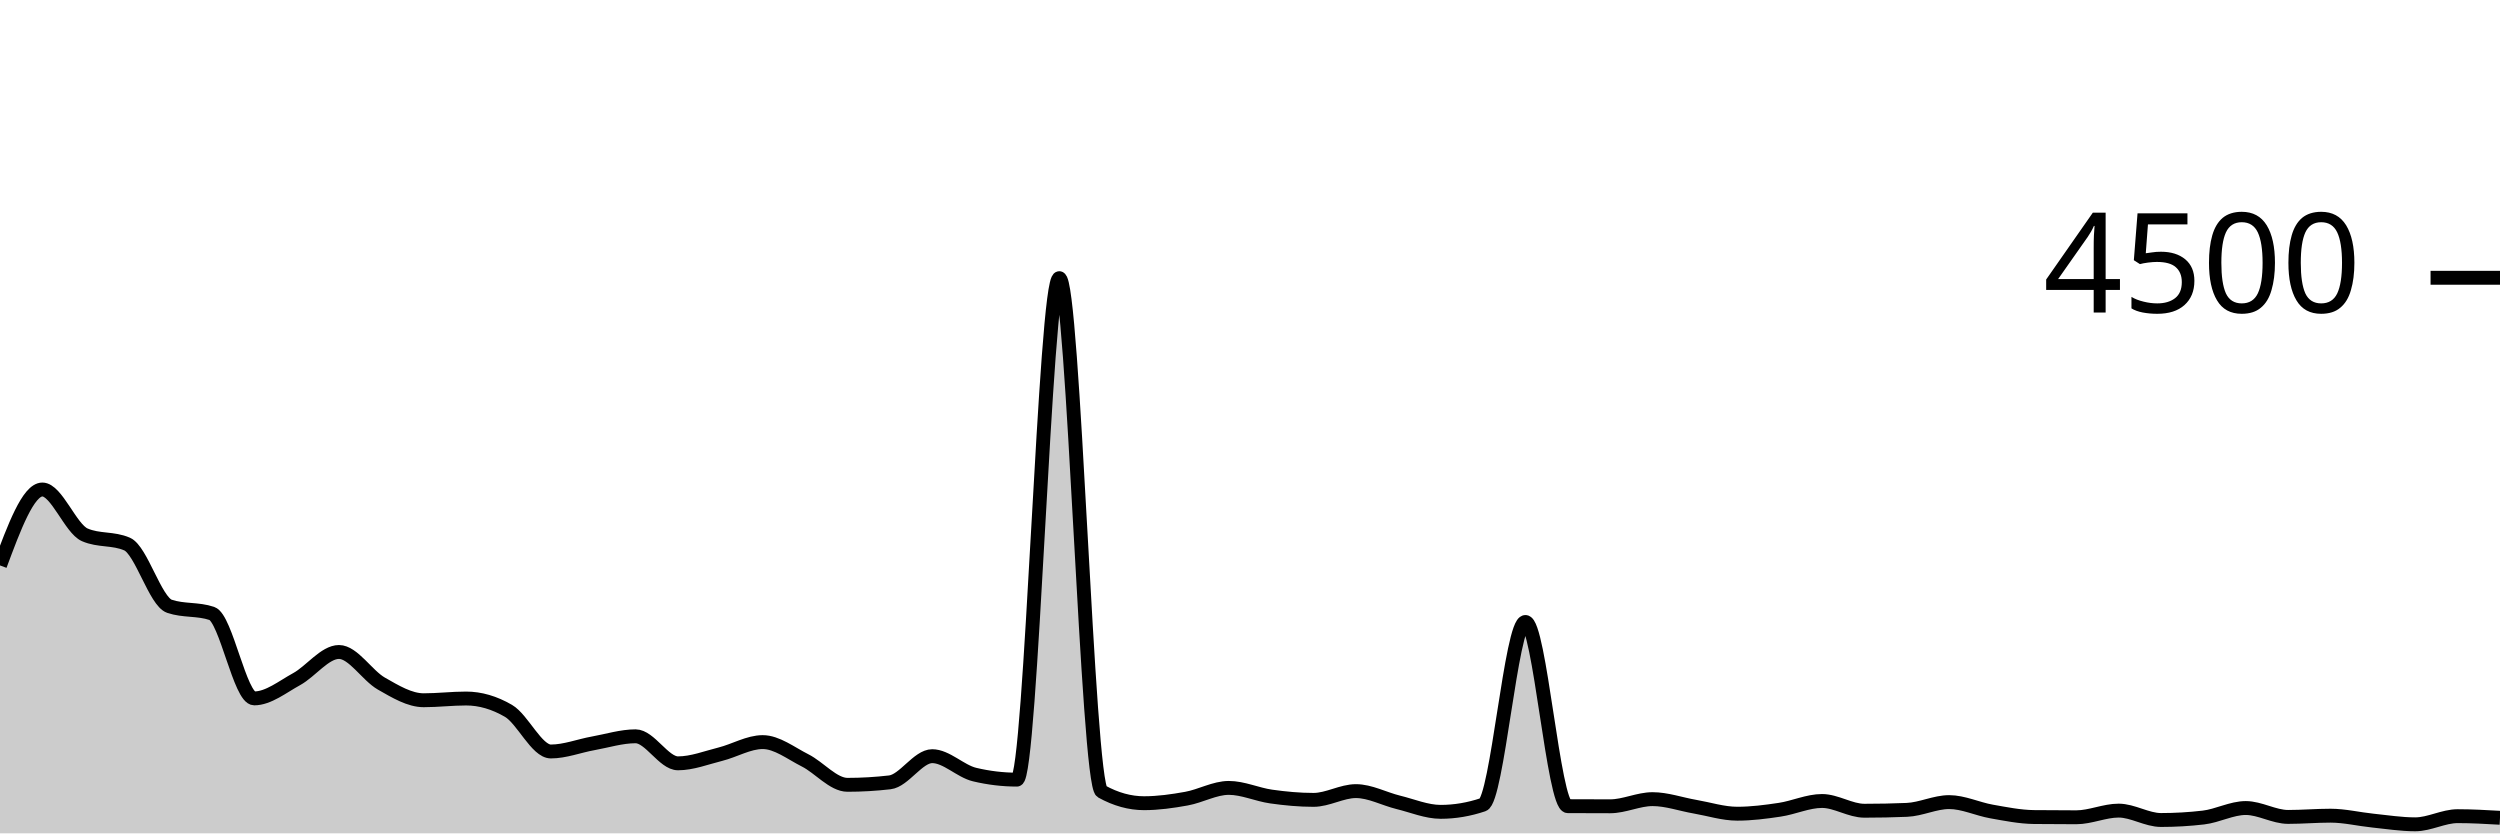
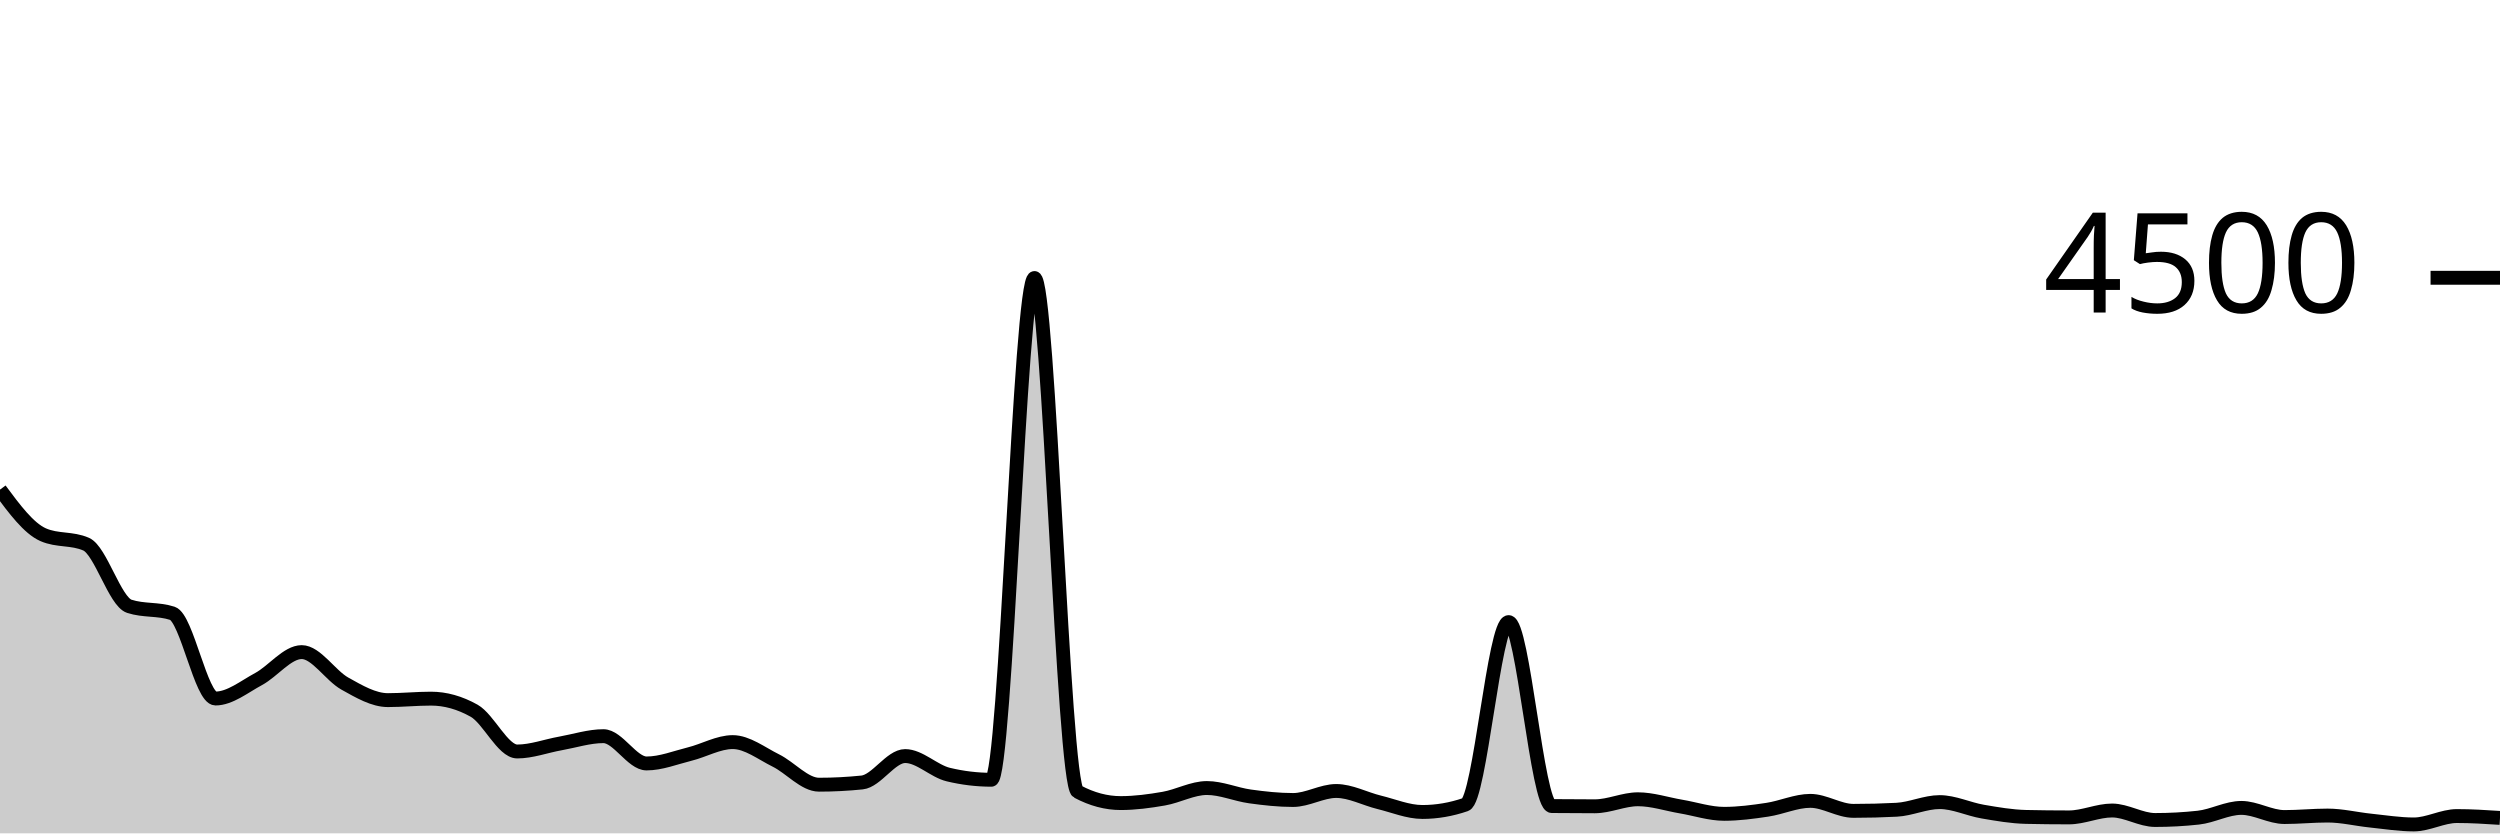
<svg xmlns="http://www.w3.org/2000/svg" viewBox="0 0 180 60">
  <g transform="translate(0,20)">
-     <path class="area" fill="rgba(0, 0, 0, 0.2)" d="M0,20.711C1.017,17.978,2.034,15.244,3.051,15.244C4.068,15.244,5.085,18.062,6.102,18.507C7.119,18.951,8.136,18.729,9.153,19.173C10.169,19.618,11.186,23.31,12.203,23.653C13.22,23.997,14.237,23.825,15.254,24.169C16.271,24.513,17.288,30.284,18.305,30.284C19.322,30.284,20.339,29.455,21.356,28.898C22.373,28.341,23.39,26.942,24.407,26.942C25.424,26.942,26.441,28.639,27.458,29.218C28.475,29.797,29.492,30.418,30.508,30.418C31.525,30.418,32.542,30.293,33.559,30.293C34.576,30.293,35.593,30.59,36.61,31.182C37.627,31.775,38.644,34.107,39.661,34.107C40.678,34.107,41.695,33.702,42.712,33.52C43.729,33.338,44.746,33.013,45.763,33.013C46.78,33.013,47.797,34.96,48.814,34.96C49.831,34.96,50.847,34.557,51.864,34.302C52.881,34.047,53.898,33.431,54.915,33.431C55.932,33.431,56.949,34.234,57.966,34.747C58.983,35.259,60,36.507,61.017,36.507C62.034,36.507,63.051,36.447,64.068,36.329C65.085,36.21,66.102,34.444,67.119,34.444C68.136,34.444,69.153,35.526,70.169,35.769C71.186,36.012,72.203,36.133,73.22,36.133C74.237,36.133,75.254,0.027,76.271,0.027C77.288,0.027,78.305,36.424,79.322,36.987C80.339,37.55,81.356,37.831,82.373,37.831C83.39,37.831,84.407,37.686,85.424,37.502C86.441,37.319,87.458,36.729,88.475,36.729C89.492,36.729,90.508,37.207,91.525,37.351C92.542,37.495,93.559,37.591,94.576,37.591C95.593,37.591,96.61,36.96,97.627,36.96C98.644,36.96,99.661,37.52,100.678,37.769C101.695,38.018,102.712,38.453,103.729,38.453C104.746,38.453,105.763,38.281,106.78,37.938C107.797,37.594,108.814,24.782,109.831,24.782C110.847,24.782,111.864,38.039,112.881,38.044C113.898,38.05,114.915,38.053,115.932,38.053C116.949,38.053,117.966,37.538,118.983,37.538C120,37.538,121.017,37.905,122.034,38.08C123.051,38.255,124.068,38.587,125.085,38.587C126.102,38.587,127.119,38.455,128.136,38.302C129.153,38.15,130.169,37.671,131.186,37.671C132.203,37.671,133.22,38.373,134.237,38.373C135.254,38.373,136.271,38.353,137.288,38.311C138.305,38.27,139.322,37.751,140.339,37.751C141.356,37.751,142.373,38.247,143.39,38.427C144.407,38.606,145.424,38.815,146.441,38.827C147.458,38.839,148.475,38.844,149.492,38.844C150.508,38.844,151.525,38.364,152.542,38.364C153.559,38.364,154.576,39.04,155.593,39.04C156.61,39.04,157.627,38.981,158.644,38.862C159.661,38.744,160.678,38.178,161.695,38.178C162.712,38.178,163.729,38.818,164.746,38.818C165.763,38.818,166.78,38.729,167.797,38.729C168.814,38.729,169.831,38.981,170.847,39.084C171.864,39.188,172.881,39.351,173.898,39.351C174.915,39.351,175.932,38.764,176.949,38.764C177.966,38.764,178.983,38.822,180,38.88L180,40C178.983,40,177.966,40,176.949,40C175.932,40,174.915,40,173.898,40C172.881,40,171.864,40,170.847,40C169.831,40,168.814,40,167.797,40C166.78,40,165.763,40,164.746,40C163.729,40,162.712,40,161.695,40C160.678,40,159.661,40,158.644,40C157.627,40,156.61,40,155.593,40C154.576,40,153.559,40,152.542,40C151.525,40,150.508,40,149.492,40C148.475,40,147.458,40,146.441,40C145.424,40,144.407,40,143.39,40C142.373,40,141.356,40,140.339,40C139.322,40,138.305,40,137.288,40C136.271,40,135.254,40,134.237,40C133.22,40,132.203,40,131.186,40C130.169,40,129.153,40,128.136,40C127.119,40,126.102,40,125.085,40C124.068,40,123.051,40,122.034,40C121.017,40,120,40,118.983,40C117.966,40,116.949,40,115.932,40C114.915,40,113.898,40,112.881,40C111.864,40,110.847,40,109.831,40C108.814,40,107.797,40,106.78,40C105.763,40,104.746,40,103.729,40C102.712,40,101.695,40,100.678,40C99.661,40,98.644,40,97.627,40C96.61,40,95.593,40,94.576,40C93.559,40,92.542,40,91.525,40C90.508,40,89.492,40,88.475,40C87.458,40,86.441,40,85.424,40C84.407,40,83.39,40,82.373,40C81.356,40,80.339,40,79.322,40C78.305,40,77.288,40,76.271,40C75.254,40,74.237,40,73.22,40C72.203,40,71.186,40,70.169,40C69.153,40,68.136,40,67.119,40C66.102,40,65.085,40,64.068,40C63.051,40,62.034,40,61.017,40C60,40,58.983,40,57.966,40C56.949,40,55.932,40,54.915,40C53.898,40,52.881,40,51.864,40C50.847,40,49.831,40,48.814,40C47.797,40,46.78,40,45.763,40C44.746,40,43.729,40,42.712,40C41.695,40,40.678,40,39.661,40C38.644,40,37.627,40,36.61,40C35.593,40,34.576,40,33.559,40C32.542,40,31.525,40,30.508,40C29.492,40,28.475,40,27.458,40C26.441,40,25.424,40,24.407,40C23.39,40,22.373,40,21.356,40C20.339,40,19.322,40,18.305,40C17.288,40,16.271,40,15.254,40C14.237,40,13.22,40,12.203,40C11.186,40,10.169,40,9.153,40C8.136,40,7.119,40,6.102,40C5.085,40,4.068,40,3.051,40C2.034,40,1.017,40,0,40Z" />
-     <path class="line" stroke="black" fill="none" d="M0,20.711C1.017,17.978,2.034,15.244,3.051,15.244C4.068,15.244,5.085,18.062,6.102,18.507C7.119,18.951,8.136,18.729,9.153,19.173C10.169,19.618,11.186,23.31,12.203,23.653C13.22,23.997,14.237,23.825,15.254,24.169C16.271,24.513,17.288,30.284,18.305,30.284C19.322,30.284,20.339,29.455,21.356,28.898C22.373,28.341,23.39,26.942,24.407,26.942C25.424,26.942,26.441,28.639,27.458,29.218C28.475,29.797,29.492,30.418,30.508,30.418C31.525,30.418,32.542,30.293,33.559,30.293C34.576,30.293,35.593,30.59,36.61,31.182C37.627,31.775,38.644,34.107,39.661,34.107C40.678,34.107,41.695,33.702,42.712,33.52C43.729,33.338,44.746,33.013,45.763,33.013C46.78,33.013,47.797,34.96,48.814,34.96C49.831,34.96,50.847,34.557,51.864,34.302C52.881,34.047,53.898,33.431,54.915,33.431C55.932,33.431,56.949,34.234,57.966,34.747C58.983,35.259,60,36.507,61.017,36.507C62.034,36.507,63.051,36.447,64.068,36.329C65.085,36.21,66.102,34.444,67.119,34.444C68.136,34.444,69.153,35.526,70.169,35.769C71.186,36.012,72.203,36.133,73.22,36.133C74.237,36.133,75.254,0.027,76.271,0.027C77.288,0.027,78.305,36.424,79.322,36.987C80.339,37.55,81.356,37.831,82.373,37.831C83.39,37.831,84.407,37.686,85.424,37.502C86.441,37.319,87.458,36.729,88.475,36.729C89.492,36.729,90.508,37.207,91.525,37.351C92.542,37.495,93.559,37.591,94.576,37.591C95.593,37.591,96.61,36.96,97.627,36.96C98.644,36.96,99.661,37.52,100.678,37.769C101.695,38.018,102.712,38.453,103.729,38.453C104.746,38.453,105.763,38.281,106.78,37.938C107.797,37.594,108.814,24.782,109.831,24.782C110.847,24.782,111.864,38.039,112.881,38.044C113.898,38.05,114.915,38.053,115.932,38.053C116.949,38.053,117.966,37.538,118.983,37.538C120,37.538,121.017,37.905,122.034,38.08C123.051,38.255,124.068,38.587,125.085,38.587C126.102,38.587,127.119,38.455,128.136,38.302C129.153,38.15,130.169,37.671,131.186,37.671C132.203,37.671,133.22,38.373,134.237,38.373C135.254,38.373,136.271,38.353,137.288,38.311C138.305,38.27,139.322,37.751,140.339,37.751C141.356,37.751,142.373,38.247,143.39,38.427C144.407,38.606,145.424,38.815,146.441,38.827C147.458,38.839,148.475,38.844,149.492,38.844C150.508,38.844,151.525,38.364,152.542,38.364C153.559,38.364,154.576,39.04,155.593,39.04C156.61,39.04,157.627,38.981,158.644,38.862C159.661,38.744,160.678,38.178,161.695,38.178C162.712,38.178,163.729,38.818,164.746,38.818C165.763,38.818,166.78,38.729,167.797,38.729C168.814,38.729,169.831,38.981,170.847,39.084C171.864,39.188,172.881,39.351,173.898,39.351C174.915,39.351,175.932,38.764,176.949,38.764C177.966,38.764,178.983,38.822,180,38.88" />
+     <path class="area" fill="rgba(0, 0, 0, 0.2)" d="M0,15.253C1.034,16.647,2.069,18.041,3.103,18.498C4.138,18.954,5.172,18.726,6.207,19.182C7.241,19.639,8.276,23.316,9.31,23.653C10.345,23.991,11.379,23.822,12.414,24.16C13.448,24.498,14.483,30.293,15.517,30.293C16.552,30.293,17.586,29.446,18.621,28.889C19.655,28.332,20.69,26.951,21.724,26.951C22.759,26.951,23.793,28.641,24.828,29.218C25.862,29.794,26.897,30.409,27.931,30.409C28.966,30.409,30,30.302,31.034,30.302C32.069,30.302,33.103,30.593,34.138,31.173C35.172,31.754,36.207,34.107,37.241,34.107C38.276,34.107,39.31,33.713,40.345,33.529C41.379,33.345,42.414,33.004,43.448,33.004C44.483,33.004,45.517,34.969,46.552,34.969C47.586,34.969,48.621,34.55,49.655,34.293C50.69,34.037,51.724,33.431,52.759,33.431C53.793,33.431,54.828,34.244,55.862,34.756C56.897,35.267,57.931,36.498,58.966,36.498C60,36.498,61.034,36.444,62.069,36.338C63.103,36.231,64.138,34.436,65.172,34.436C66.207,34.436,67.241,35.52,68.276,35.769C69.31,36.018,70.345,36.142,71.379,36.142C72.414,36.142,73.448,0.018,74.483,0.018C75.517,0.018,76.552,36.444,77.586,36.996C78.621,37.547,79.655,37.822,80.69,37.822C81.724,37.822,82.759,37.683,83.793,37.502C84.828,37.321,85.862,36.738,86.897,36.738C87.931,36.738,88.966,37.199,90,37.342C91.034,37.486,92.069,37.6,93.103,37.6C94.138,37.6,95.172,36.951,96.207,36.951C97.241,36.951,98.276,37.517,99.31,37.769C100.345,38.021,101.379,38.462,102.414,38.462C103.448,38.462,104.483,38.284,105.517,37.929C106.552,37.573,107.586,24.791,108.621,24.791C109.655,24.791,110.69,38.024,111.724,38.036C112.759,38.047,113.793,38.053,114.828,38.053C115.862,38.053,116.897,37.547,117.931,37.547C118.966,37.547,120,37.896,121.034,38.071C122.069,38.246,123.103,38.596,124.138,38.596C125.172,38.596,126.207,38.458,127.241,38.302C128.276,38.147,129.31,37.662,130.345,37.662C131.379,37.662,132.414,38.382,133.448,38.382C134.483,38.382,135.517,38.356,136.552,38.302C137.586,38.249,138.621,37.751,139.655,37.751C140.69,37.751,141.724,38.258,142.759,38.436C143.793,38.613,144.828,38.794,145.862,38.818C146.897,38.841,147.931,38.853,148.966,38.853C150,38.853,151.034,38.356,152.069,38.356C153.103,38.356,154.138,39.04,155.172,39.04C156.207,39.04,157.241,38.984,158.276,38.871C159.31,38.759,160.345,38.169,161.379,38.169C162.414,38.169,163.448,38.827,164.483,38.827C165.517,38.827,166.552,38.72,167.586,38.72C168.621,38.72,169.655,38.978,170.69,39.084C171.724,39.191,172.759,39.36,173.793,39.36C174.828,39.36,175.862,38.756,176.897,38.756C177.931,38.756,178.966,38.822,180,38.889L180,40C178.966,40,177.931,40,176.897,40C175.862,40,174.828,40,173.793,40C172.759,40,171.724,40,170.69,40C169.655,40,168.621,40,167.586,40C166.552,40,165.517,40,164.483,40C163.448,40,162.414,40,161.379,40C160.345,40,159.31,40,158.276,40C157.241,40,156.207,40,155.172,40C154.138,40,153.103,40,152.069,40C151.034,40,150,40,148.966,40C147.931,40,146.897,40,145.862,40C144.828,40,143.793,40,142.759,40C141.724,40,140.69,40,139.655,40C138.621,40,137.586,40,136.552,40C135.517,40,134.483,40,133.448,40C132.414,40,131.379,40,130.345,40C129.31,40,128.276,40,127.241,40C126.207,40,125.172,40,124.138,40C123.103,40,122.069,40,121.034,40C120,40,118.966,40,117.931,40C116.897,40,115.862,40,114.828,40C113.793,40,112.759,40,111.724,40C110.69,40,109.655,40,108.621,40C107.586,40,106.552,40,105.517,40C104.483,40,103.448,40,102.414,40C101.379,40,100.345,40,99.31,40C98.276,40,97.241,40,96.207,40C95.172,40,94.138,40,93.103,40C92.069,40,91.034,40,90,40C88.966,40,87.931,40,86.897,40C85.862,40,84.828,40,83.793,40C82.759,40,81.724,40,80.69,40C79.655,40,78.621,40,77.586,40C76.552,40,75.517,40,74.483,40C73.448,40,72.414,40,71.379,40C70.345,40,69.31,40,68.276,40C67.241,40,66.207,40,65.172,40C64.138,40,63.103,40,62.069,40C61.034,40,60,40,58.966,40C57.931,40,56.897,40,55.862,40C54.828,40,53.793,40,52.759,40C51.724,40,50.69,40,49.655,40C48.621,40,47.586,40,46.552,40C45.517,40,44.483,40,43.448,40C42.414,40,41.379,40,40.345,40C39.31,40,38.276,40,37.241,40C36.207,40,35.172,40,34.138,40C33.103,40,32.069,40,31.034,40C30,40,28.966,40,27.931,40C26.897,40,25.862,40,24.828,40C23.793,40,22.759,40,21.724,40C20.69,40,19.655,40,18.621,40C17.586,40,16.552,40,15.517,40C14.483,40,13.448,40,12.414,40C11.379,40,10.345,40,9.31,40C8.276,40,7.241,40,6.207,40C5.172,40,4.138,40,3.103,40C2.069,40,1.034,40,0,40Z" />
+     <path class="line" stroke="black" fill="none" d="M0,15.253C1.034,16.647,2.069,18.041,3.103,18.498C4.138,18.954,5.172,18.726,6.207,19.182C7.241,19.639,8.276,23.316,9.31,23.653C10.345,23.991,11.379,23.822,12.414,24.16C13.448,24.498,14.483,30.293,15.517,30.293C16.552,30.293,17.586,29.446,18.621,28.889C19.655,28.332,20.69,26.951,21.724,26.951C22.759,26.951,23.793,28.641,24.828,29.218C25.862,29.794,26.897,30.409,27.931,30.409C28.966,30.409,30,30.302,31.034,30.302C32.069,30.302,33.103,30.593,34.138,31.173C35.172,31.754,36.207,34.107,37.241,34.107C38.276,34.107,39.31,33.713,40.345,33.529C41.379,33.345,42.414,33.004,43.448,33.004C44.483,33.004,45.517,34.969,46.552,34.969C47.586,34.969,48.621,34.55,49.655,34.293C50.69,34.037,51.724,33.431,52.759,33.431C53.793,33.431,54.828,34.244,55.862,34.756C56.897,35.267,57.931,36.498,58.966,36.498C60,36.498,61.034,36.444,62.069,36.338C63.103,36.231,64.138,34.436,65.172,34.436C66.207,34.436,67.241,35.52,68.276,35.769C69.31,36.018,70.345,36.142,71.379,36.142C72.414,36.142,73.448,0.018,74.483,0.018C75.517,0.018,76.552,36.444,77.586,36.996C78.621,37.547,79.655,37.822,80.69,37.822C81.724,37.822,82.759,37.683,83.793,37.502C84.828,37.321,85.862,36.738,86.897,36.738C87.931,36.738,88.966,37.199,90,37.342C91.034,37.486,92.069,37.6,93.103,37.6C94.138,37.6,95.172,36.951,96.207,36.951C97.241,36.951,98.276,37.517,99.31,37.769C100.345,38.021,101.379,38.462,102.414,38.462C103.448,38.462,104.483,38.284,105.517,37.929C106.552,37.573,107.586,24.791,108.621,24.791C109.655,24.791,110.69,38.024,111.724,38.036C112.759,38.047,113.793,38.053,114.828,38.053C115.862,38.053,116.897,37.547,117.931,37.547C118.966,37.547,120,37.896,121.034,38.071C122.069,38.246,123.103,38.596,124.138,38.596C125.172,38.596,126.207,38.458,127.241,38.302C128.276,38.147,129.31,37.662,130.345,37.662C131.379,37.662,132.414,38.382,133.448,38.382C134.483,38.382,135.517,38.356,136.552,38.302C137.586,38.249,138.621,37.751,139.655,37.751C140.69,37.751,141.724,38.258,142.759,38.436C143.793,38.613,144.828,38.794,145.862,38.818C146.897,38.841,147.931,38.853,148.966,38.853C150,38.853,151.034,38.356,152.069,38.356C153.103,38.356,154.138,39.04,155.172,39.04C156.207,39.04,157.241,38.984,158.276,38.871C159.31,38.759,160.345,38.169,161.379,38.169C162.414,38.169,163.448,38.827,164.483,38.827C165.517,38.827,166.552,38.72,167.586,38.72C168.621,38.72,169.655,38.978,170.69,39.084C171.724,39.191,172.759,39.36,173.793,39.36C174.828,39.36,175.862,38.756,176.897,38.756C177.931,38.756,178.966,38.822,180,38.889" />
    <path class="axis-ceiling" stroke-width="1" stroke="black" fill="none" d="M175,0L180,0" />
    <text class="axis-ceiling-label" font-family="sans-serif" text-anchor="end" font-size="10px" x="170" y="2.5">4500</text>
  </g>
</svg>
